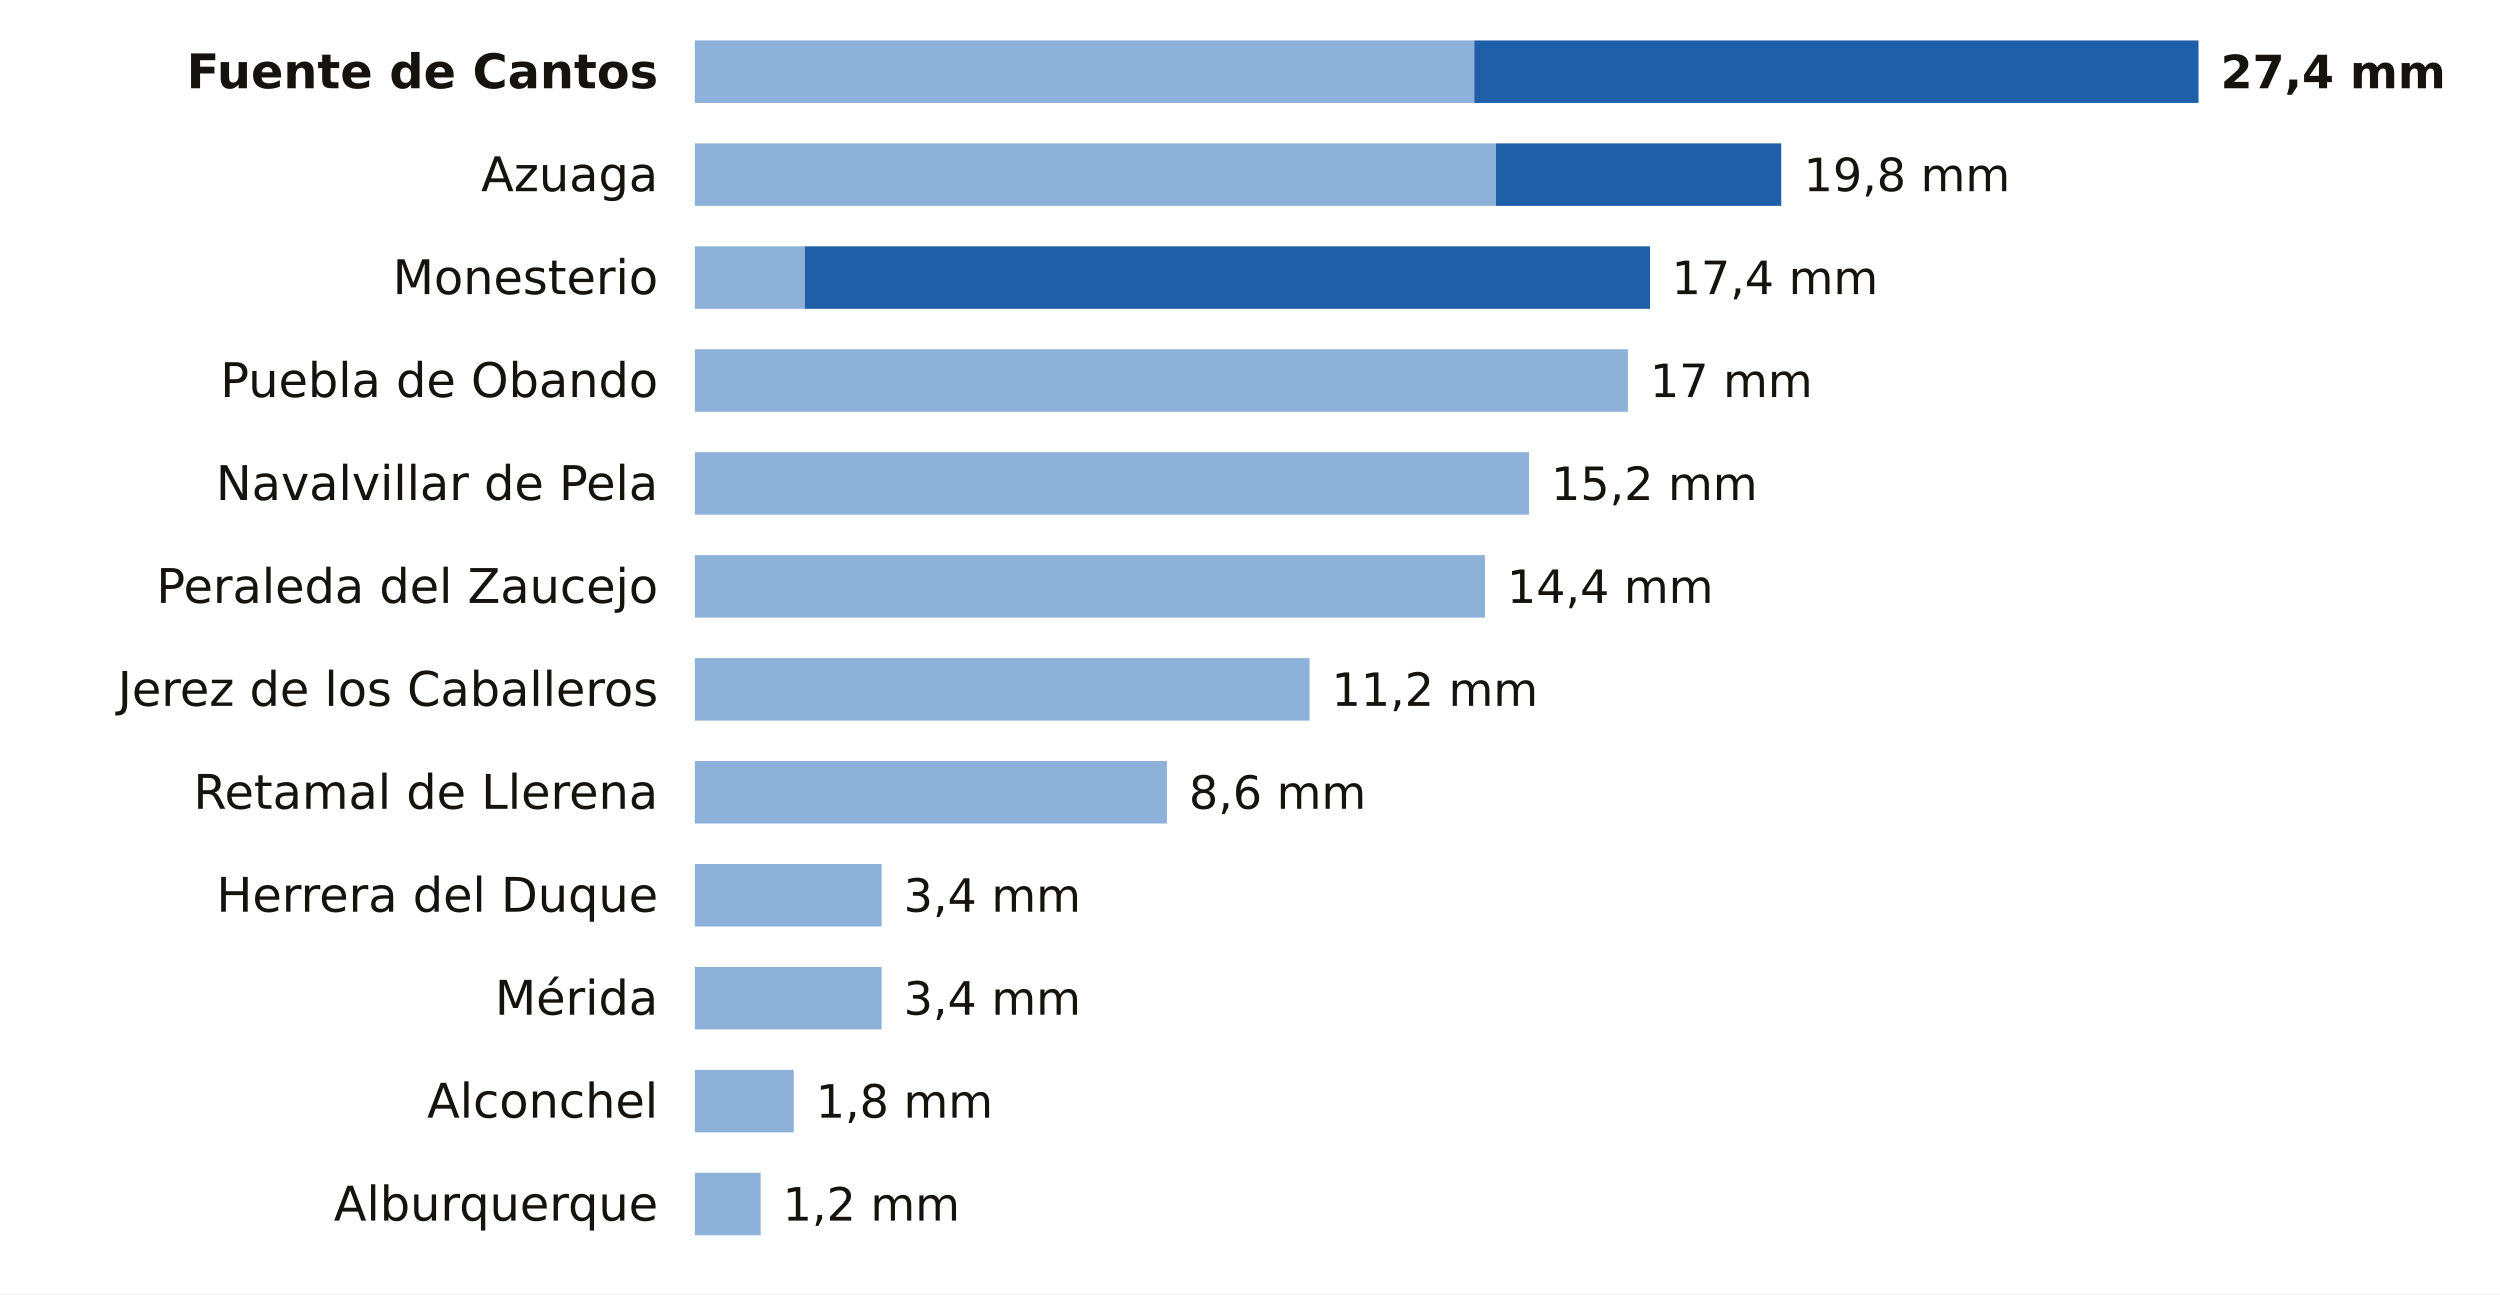
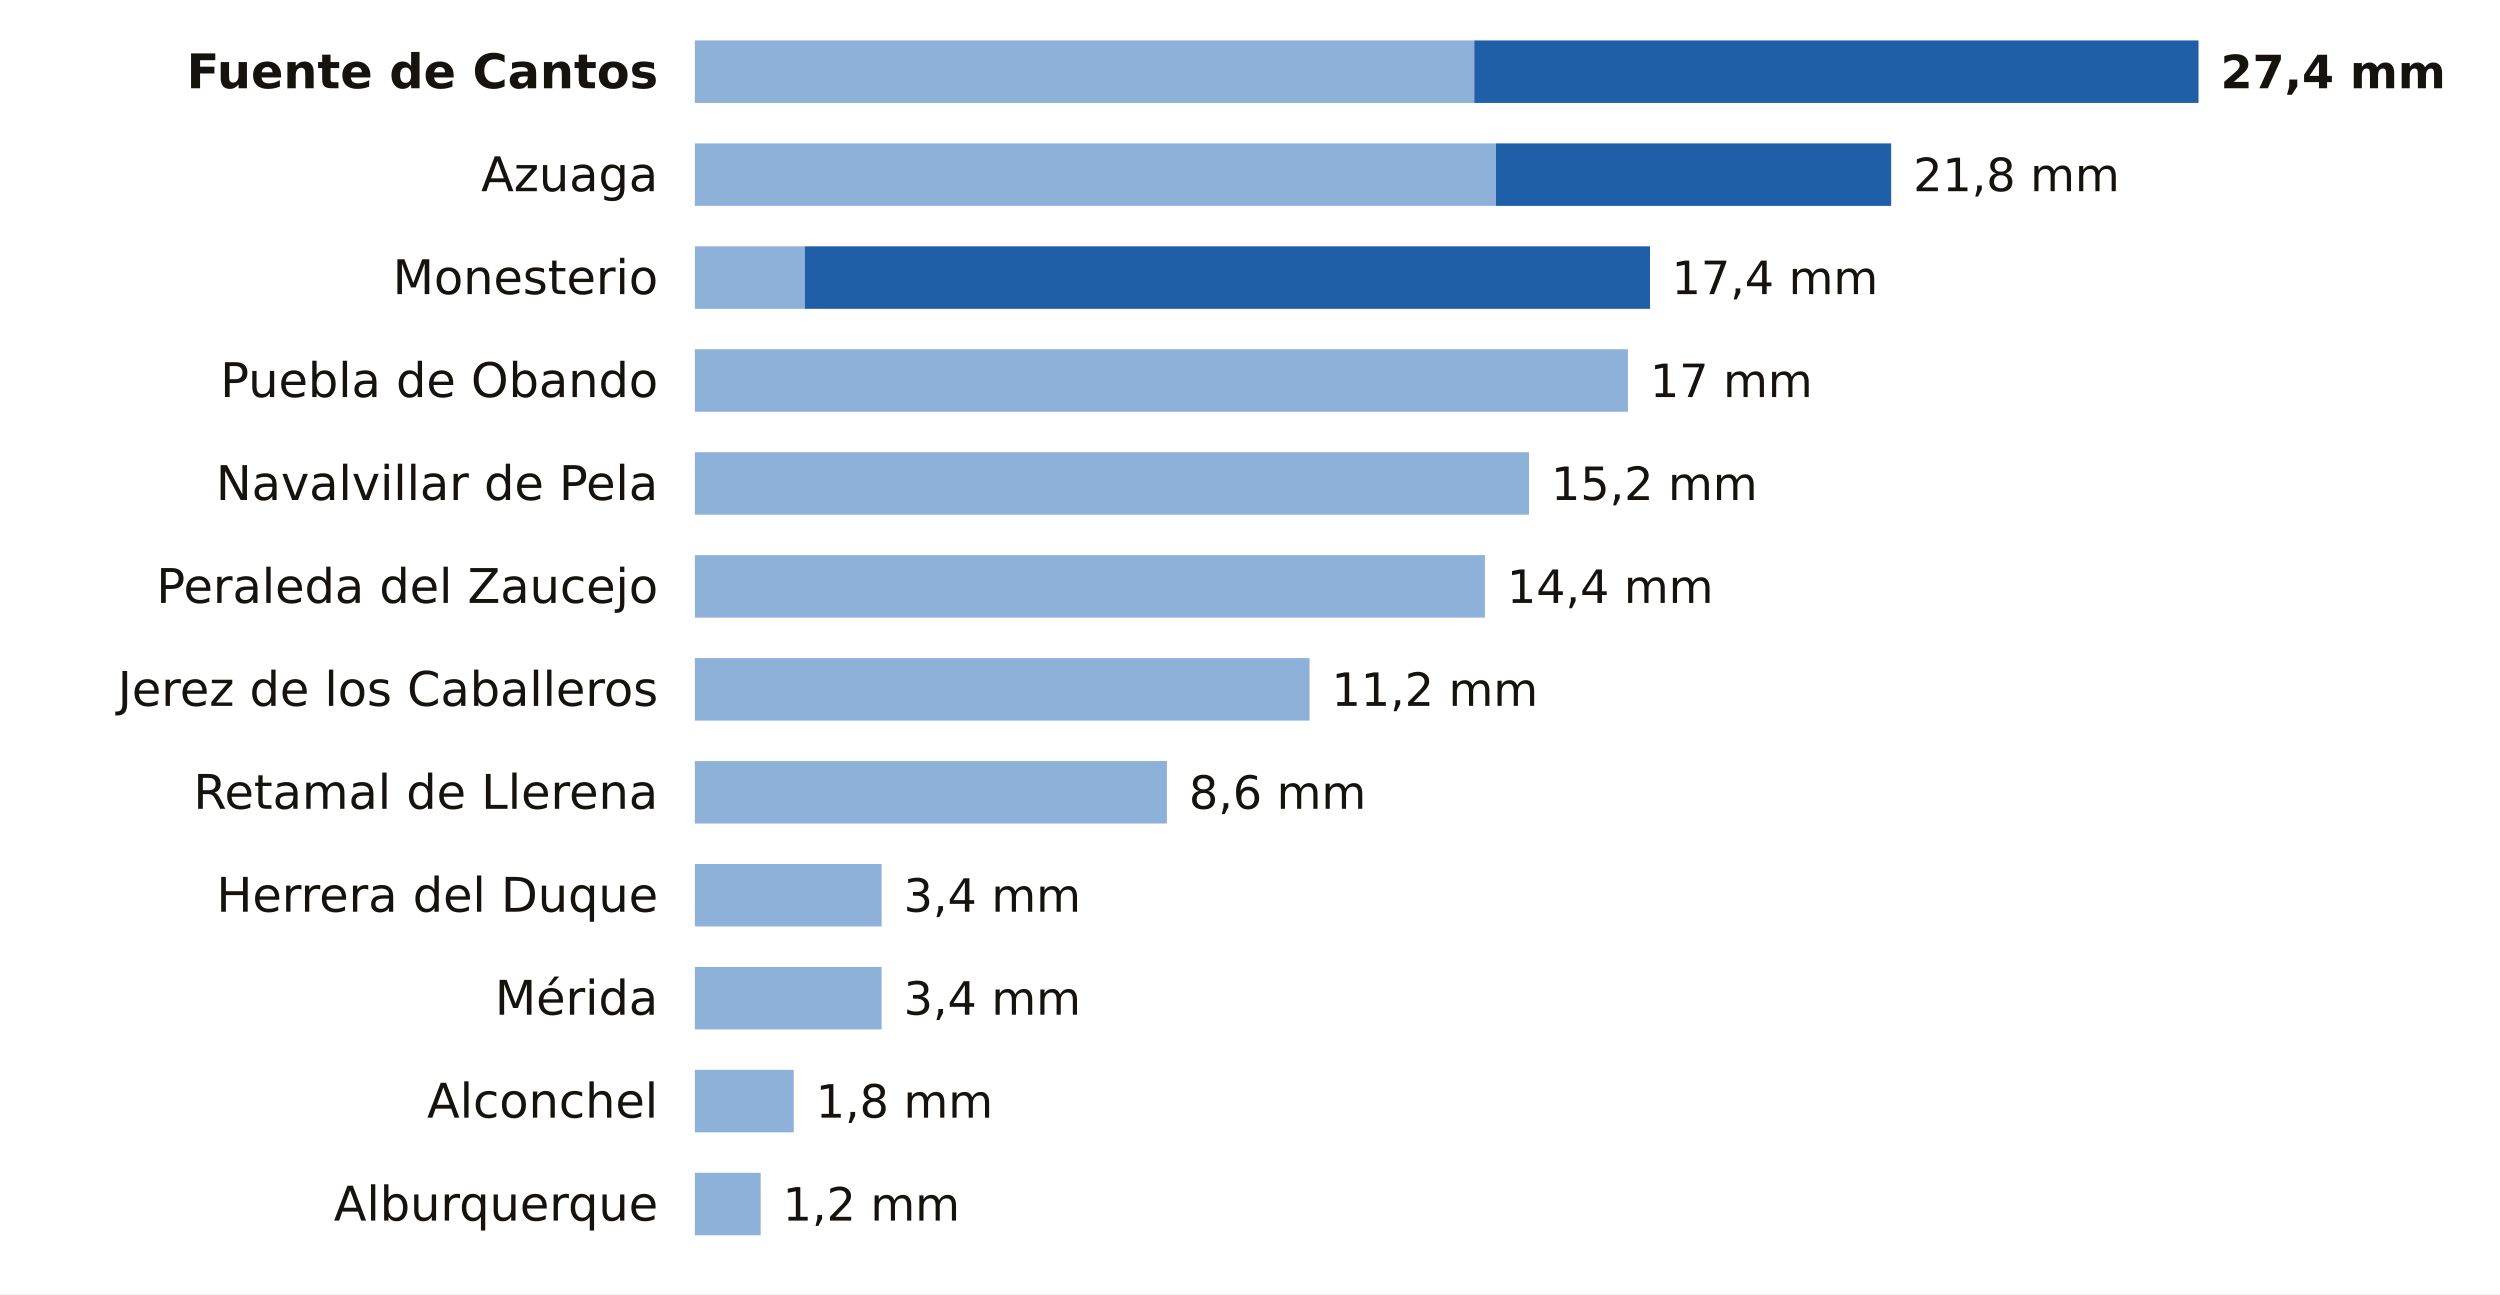
<svg xmlns="http://www.w3.org/2000/svg" viewBox="0 0 680 352" width="680" height="352" role="img" aria-label="La lluvia de los últimos 7 días en las estaciones de AEMET de Badajoz">
  <rect width="680" height="352" fill="#FFFFFF" />
  <text x="179.0" y="24.0" font-size="13" fill="#16130F" text-anchor="end" font-weight="600" font-family="Public Sans, DejaVu Sans, Arial, sans-serif">Fuente de Cantos</text>
  <rect x="189" y="11" width="212.0" height="17" fill="#8EB1DA" />
  <rect x="401.0" y="11" width="197.0" height="17" fill="#1F5FA8" />
  <text x="604.0" y="24.0" font-size="12.5" fill="#16130F" text-anchor="start" font-weight="700" font-family="Public Sans, DejaVu Sans, Arial, sans-serif">27,4 mm</text>
  <text x="179.0" y="52.0" font-size="13" fill="#16130F" text-anchor="end" font-weight="400" font-family="Public Sans, DejaVu Sans, Arial, sans-serif">Azuaga</text>
  <rect x="189" y="39" width="217.9" height="17" fill="#8EB1DA" />
-   <rect x="406.9" y="39" width="77.6" height="17" fill="#1F5FA8" />
-   <text x="490.6" y="52.0" font-size="12.5" fill="#16130F" text-anchor="start" font-weight="500" font-family="Public Sans, DejaVu Sans, Arial, sans-serif">19,8 mm</text>
+   <rect x="406.9" y="39" width="107.5" height="17" fill="#1F5FA8" />
+   <text x="520.4" y="52.0" font-size="12.5" fill="#16130F" text-anchor="start" font-weight="500" font-family="Public Sans, DejaVu Sans, Arial, sans-serif">21,8 mm</text>
  <text x="179.0" y="80.0" font-size="13" fill="#16130F" text-anchor="end" font-weight="400" font-family="Public Sans, DejaVu Sans, Arial, sans-serif">Monesterio</text>
  <rect x="189" y="67" width="29.9" height="17" fill="#8EB1DA" />
  <rect x="218.9" y="67" width="229.9" height="17" fill="#1F5FA8" />
  <text x="454.7" y="80.0" font-size="12.5" fill="#16130F" text-anchor="start" font-weight="500" font-family="Public Sans, DejaVu Sans, Arial, sans-serif">17,4 mm</text>
  <text x="179.0" y="108.0" font-size="13" fill="#16130F" text-anchor="end" font-weight="400" font-family="Public Sans, DejaVu Sans, Arial, sans-serif">Puebla de Obando</text>
  <rect x="189" y="95" width="253.8" height="17" fill="#8EB1DA" />
  <text x="448.8" y="108.0" font-size="12.5" fill="#16130F" text-anchor="start" font-weight="500" font-family="Public Sans, DejaVu Sans, Arial, sans-serif">17 mm</text>
  <text x="179.0" y="136.0" font-size="13" fill="#16130F" text-anchor="end" font-weight="400" font-family="Public Sans, DejaVu Sans, Arial, sans-serif">Navalvillar de Pela</text>
  <rect x="189" y="123" width="226.9" height="17" fill="#8EB1DA" />
  <text x="421.9" y="136.0" font-size="12.5" fill="#16130F" text-anchor="start" font-weight="500" font-family="Public Sans, DejaVu Sans, Arial, sans-serif">15,2 mm</text>
  <text x="179.0" y="164.0" font-size="13" fill="#16130F" text-anchor="end" font-weight="400" font-family="Public Sans, DejaVu Sans, Arial, sans-serif">Peraleda del Zaucejo</text>
  <rect x="189" y="151" width="214.9" height="17" fill="#8EB1DA" />
  <text x="409.9" y="164.0" font-size="12.5" fill="#16130F" text-anchor="start" font-weight="500" font-family="Public Sans, DejaVu Sans, Arial, sans-serif">14,4 mm</text>
  <text x="179.0" y="192.0" font-size="13" fill="#16130F" text-anchor="end" font-weight="400" font-family="Public Sans, DejaVu Sans, Arial, sans-serif">Jerez de los Caballeros</text>
  <rect x="189" y="179" width="167.2" height="17" fill="#8EB1DA" />
  <text x="362.2" y="192.0" font-size="12.5" fill="#16130F" text-anchor="start" font-weight="500" font-family="Public Sans, DejaVu Sans, Arial, sans-serif">11,2 mm</text>
  <text x="179.0" y="220.0" font-size="13" fill="#16130F" text-anchor="end" font-weight="400" font-family="Public Sans, DejaVu Sans, Arial, sans-serif">Retamal de Llerena</text>
  <rect x="189" y="207" width="128.4" height="17" fill="#8EB1DA" />
  <text x="323.4" y="220.0" font-size="12.5" fill="#16130F" text-anchor="start" font-weight="500" font-family="Public Sans, DejaVu Sans, Arial, sans-serif">8,6 mm</text>
  <text x="179.0" y="248.0" font-size="13" fill="#16130F" text-anchor="end" font-weight="400" font-family="Public Sans, DejaVu Sans, Arial, sans-serif">Herrera del Duque</text>
  <rect x="189" y="235" width="50.8" height="17" fill="#8EB1DA" />
  <text x="245.8" y="248.0" font-size="12.5" fill="#16130F" text-anchor="start" font-weight="500" font-family="Public Sans, DejaVu Sans, Arial, sans-serif">3,4 mm</text>
  <text x="179.0" y="276.0" font-size="13" fill="#16130F" text-anchor="end" font-weight="400" font-family="Public Sans, DejaVu Sans, Arial, sans-serif">Mérida</text>
  <rect x="189" y="263" width="50.8" height="17" fill="#8EB1DA" />
  <text x="245.8" y="276.0" font-size="12.5" fill="#16130F" text-anchor="start" font-weight="500" font-family="Public Sans, DejaVu Sans, Arial, sans-serif">3,4 mm</text>
  <text x="179.0" y="304.0" font-size="13" fill="#16130F" text-anchor="end" font-weight="400" font-family="Public Sans, DejaVu Sans, Arial, sans-serif">Alconchel</text>
  <rect x="189" y="291" width="26.9" height="17" fill="#8EB1DA" />
  <text x="221.9" y="304.0" font-size="12.5" fill="#16130F" text-anchor="start" font-weight="500" font-family="Public Sans, DejaVu Sans, Arial, sans-serif">1,8 mm</text>
  <text x="179.0" y="332.0" font-size="13" fill="#16130F" text-anchor="end" font-weight="400" font-family="Public Sans, DejaVu Sans, Arial, sans-serif">Alburquerque</text>
  <rect x="189" y="319" width="17.9" height="17" fill="#8EB1DA" />
  <text x="212.9" y="332.0" font-size="12.5" fill="#16130F" text-anchor="start" font-weight="500" font-family="Public Sans, DejaVu Sans, Arial, sans-serif">1,2 mm</text>
</svg>
